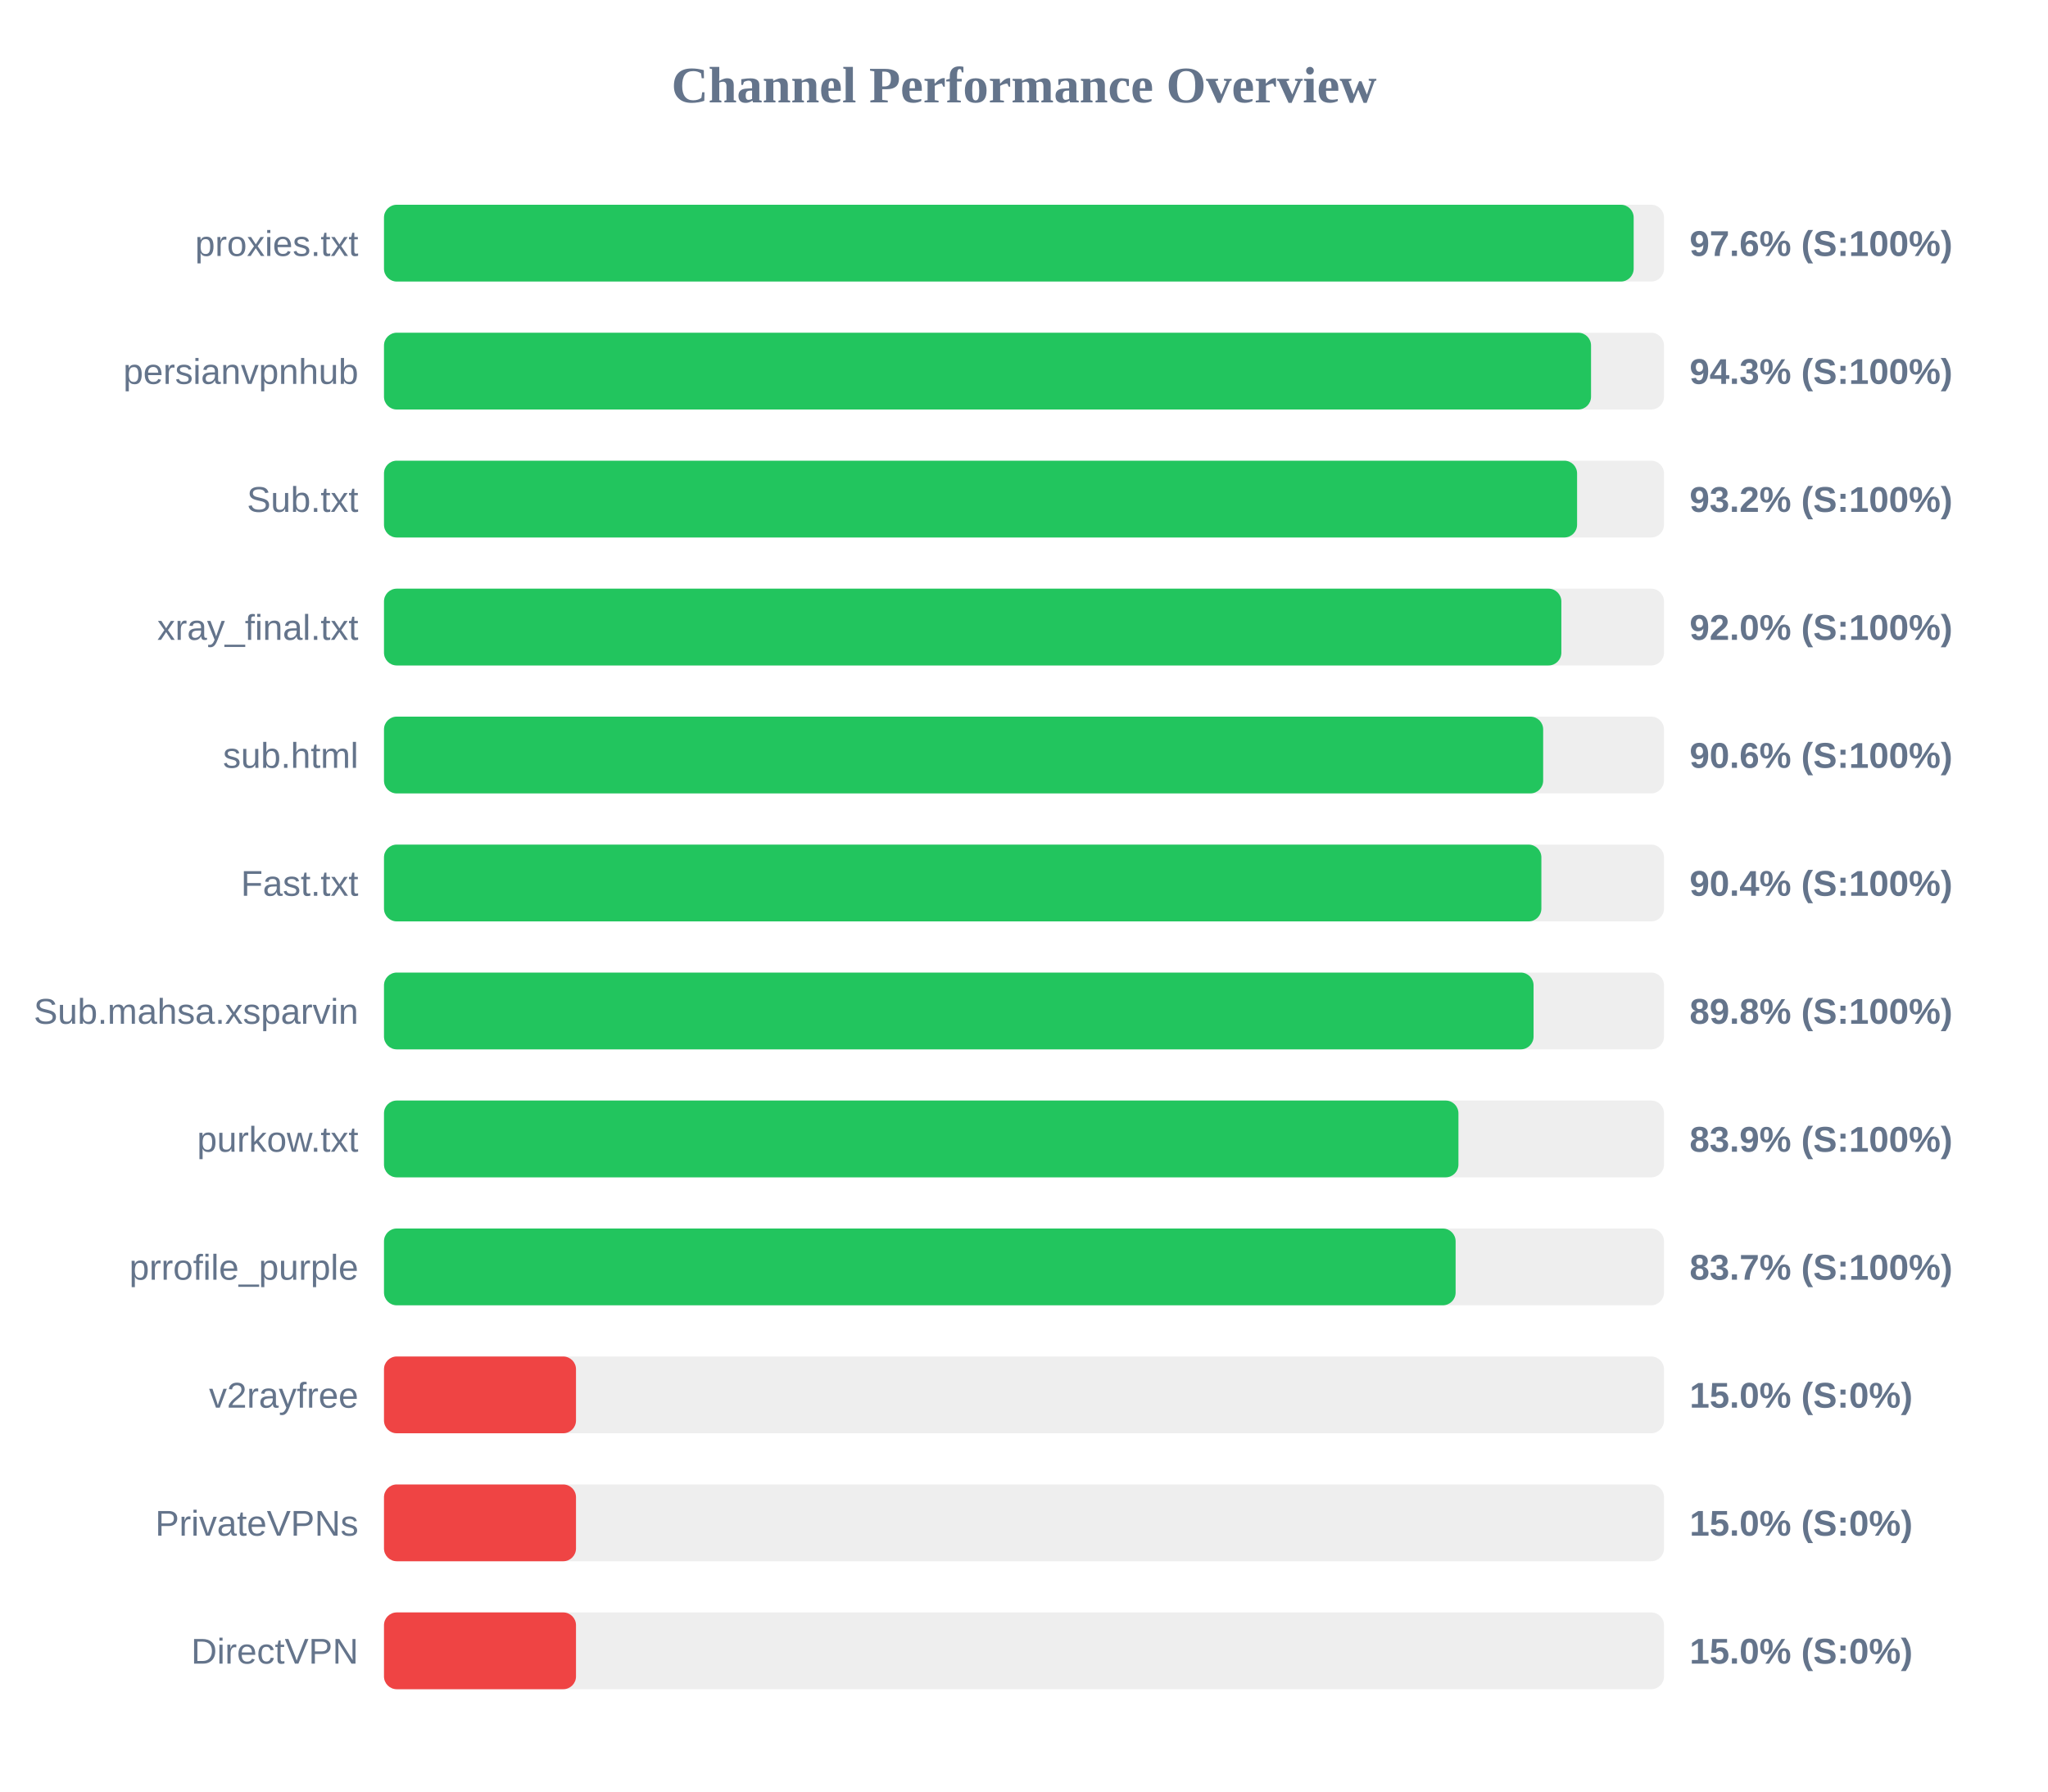
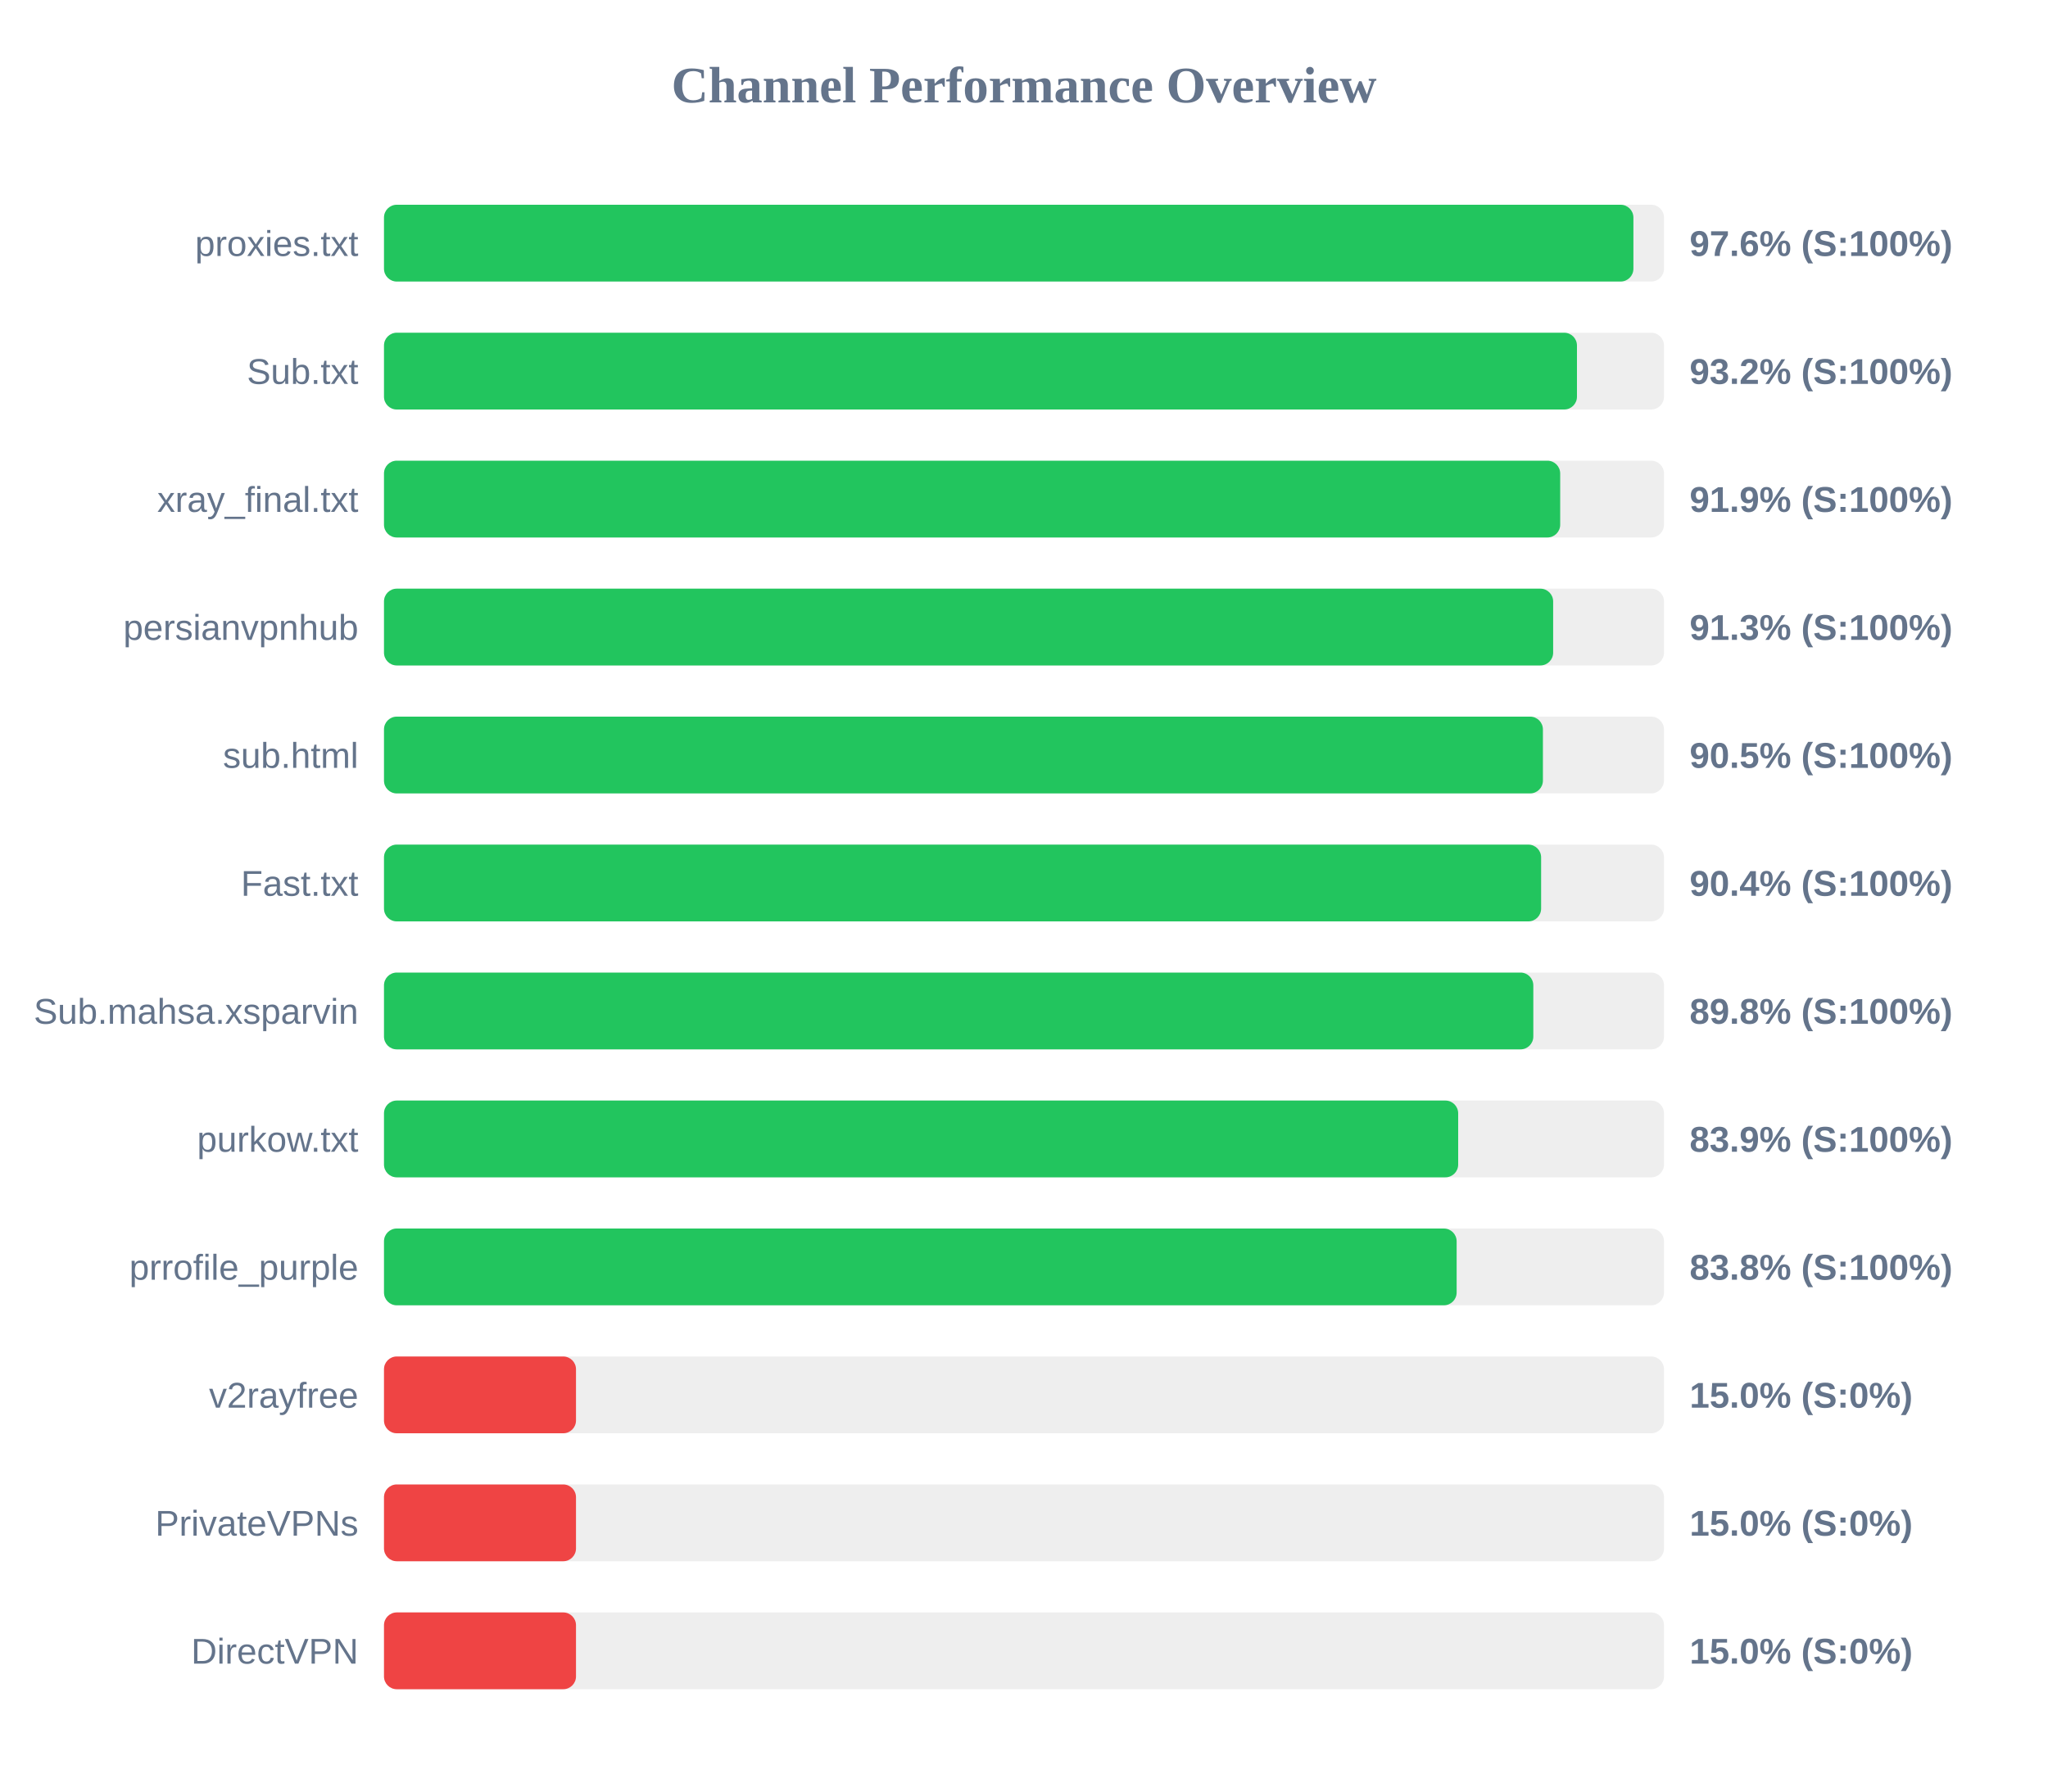
<svg xmlns="http://www.w3.org/2000/svg" width="800" height="700" version="1.1">
  <style>
        .row { font: 14px Arial; fill: #64748b; }
        .score { font: bold 14px Arial; fill: #64748b; }
    </style>
  <text x="400" y="40" text-anchor="middle" font-size="20px" font-weight="bold" fill="#64748b">Channel Performance Overview</text>
  <rect x="150" y="80" width="500" height="30" fill="#eee" rx="5" />
-   <rect x="150" y="80" width="488.15" height="30" fill="#22c55e" rx="5" />
+   <rect x="150" y="80" width="488.05" height="30" fill="#22c55e" rx="5" />
  <text x="140" y="100" text-anchor="end" class="row">proxies.txt</text>
  <text x="660" y="100" text-anchor="start" class="score">97.6% (S:100%)</text>
  <rect x="150" y="130" width="500" height="30" fill="#eee" rx="5" />
-   <rect x="150" y="130" width="471.5" height="30" fill="#22c55e" rx="5" />
-   <text x="140" y="150" text-anchor="end" class="row">persianvpnhub</text>
-   <text x="660" y="150" text-anchor="start" class="score">94.3% (S:100%)</text>
+   <rect x="150" y="130" width="466.0" height="30" fill="#22c55e" rx="5" />
+   <text x="140" y="150" text-anchor="end" class="row">Sub.txt</text>
+   <text x="660" y="150" text-anchor="start" class="score">93.2% (S:100%)</text>
  <rect x="150" y="180" width="500" height="30" fill="#eee" rx="5" />
-   <rect x="150" y="180" width="466.05" height="30" fill="#22c55e" rx="5" />
-   <text x="140" y="200" text-anchor="end" class="row">Sub.txt</text>
-   <text x="660" y="200" text-anchor="start" class="score">93.2% (S:100%)</text>
+   <rect x="150" y="180" width="459.45" height="30" fill="#22c55e" rx="5" />
+   <text x="140" y="200" text-anchor="end" class="row">xray_final.txt</text>
+   <text x="660" y="200" text-anchor="start" class="score">91.9% (S:100%)</text>
  <rect x="150" y="230" width="500" height="30" fill="#eee" rx="5" />
-   <rect x="150" y="230" width="459.9" height="30" fill="#22c55e" rx="5" />
-   <text x="140" y="250" text-anchor="end" class="row">xray_final.txt</text>
-   <text x="660" y="250" text-anchor="start" class="score">92.0% (S:100%)</text>
+   <rect x="150" y="230" width="456.7" height="30" fill="#22c55e" rx="5" />
+   <text x="140" y="250" text-anchor="end" class="row">persianvpnhub</text>
+   <text x="660" y="250" text-anchor="start" class="score">91.3% (S:100%)</text>
  <rect x="150" y="280" width="500" height="30" fill="#eee" rx="5" />
-   <rect x="150" y="280" width="452.8" height="30" fill="#22c55e" rx="5" />
+   <rect x="150" y="280" width="452.7" height="30" fill="#22c55e" rx="5" />
  <text x="140" y="300" text-anchor="end" class="row">sub.html</text>
-   <text x="660" y="300" text-anchor="start" class="score">90.6% (S:100%)</text>
+   <text x="660" y="300" text-anchor="start" class="score">90.5% (S:100%)</text>
  <rect x="150" y="330" width="500" height="30" fill="#eee" rx="5" />
-   <rect x="150" y="330" width="452.1" height="30" fill="#22c55e" rx="5" />
+   <rect x="150" y="330" width="452.0" height="30" fill="#22c55e" rx="5" />
  <text x="140" y="350" text-anchor="end" class="row">Fast.txt</text>
  <text x="660" y="350" text-anchor="start" class="score">90.4% (S:100%)</text>
  <rect x="150" y="380" width="500" height="30" fill="#eee" rx="5" />
-   <rect x="150" y="380" width="449.05" height="30" fill="#22c55e" rx="5" />
+   <rect x="150" y="380" width="448.95" height="30" fill="#22c55e" rx="5" />
  <text x="140" y="400" text-anchor="end" class="row">Sub.mahsa.xsparvin</text>
  <text x="660" y="400" text-anchor="start" class="score">89.8% (S:100%)</text>
  <rect x="150" y="430" width="500" height="30" fill="#eee" rx="5" />
-   <rect x="150" y="430" width="419.7" height="30" fill="#22c55e" rx="5" />
+   <rect x="150" y="430" width="419.6" height="30" fill="#22c55e" rx="5" />
  <text x="140" y="450" text-anchor="end" class="row">purkow.txt</text>
  <text x="660" y="450" text-anchor="start" class="score">83.9% (S:100%)</text>
  <rect x="150" y="480" width="500" height="30" fill="#eee" rx="5" />
-   <rect x="150" y="480" width="418.6" height="30" fill="#22c55e" rx="5" />
+   <rect x="150" y="480" width="419.0" height="30" fill="#22c55e" rx="5" />
  <text x="140" y="500" text-anchor="end" class="row">prrofile_purple</text>
-   <text x="660" y="500" text-anchor="start" class="score">83.7% (S:100%)</text>
+   <text x="660" y="500" text-anchor="start" class="score">83.8% (S:100%)</text>
  <rect x="150" y="530" width="500" height="30" fill="#eee" rx="5" />
  <rect x="150" y="530" width="75.0" height="30" fill="#ef4444" rx="5" />
  <text x="140" y="550" text-anchor="end" class="row">v2rayfree</text>
  <text x="660" y="550" text-anchor="start" class="score">15.0% (S:0%)</text>
  <rect x="150" y="580" width="500" height="30" fill="#eee" rx="5" />
  <rect x="150" y="580" width="75.0" height="30" fill="#ef4444" rx="5" />
  <text x="140" y="600" text-anchor="end" class="row">PrivateVPNs</text>
  <text x="660" y="600" text-anchor="start" class="score">15.0% (S:0%)</text>
  <rect x="150" y="630" width="500" height="30" fill="#eee" rx="5" />
  <rect x="150" y="630" width="75.0" height="30" fill="#ef4444" rx="5" />
  <text x="140" y="650" text-anchor="end" class="row">DirectVPN</text>
  <text x="660" y="650" text-anchor="start" class="score">15.0% (S:0%)</text>
</svg>
